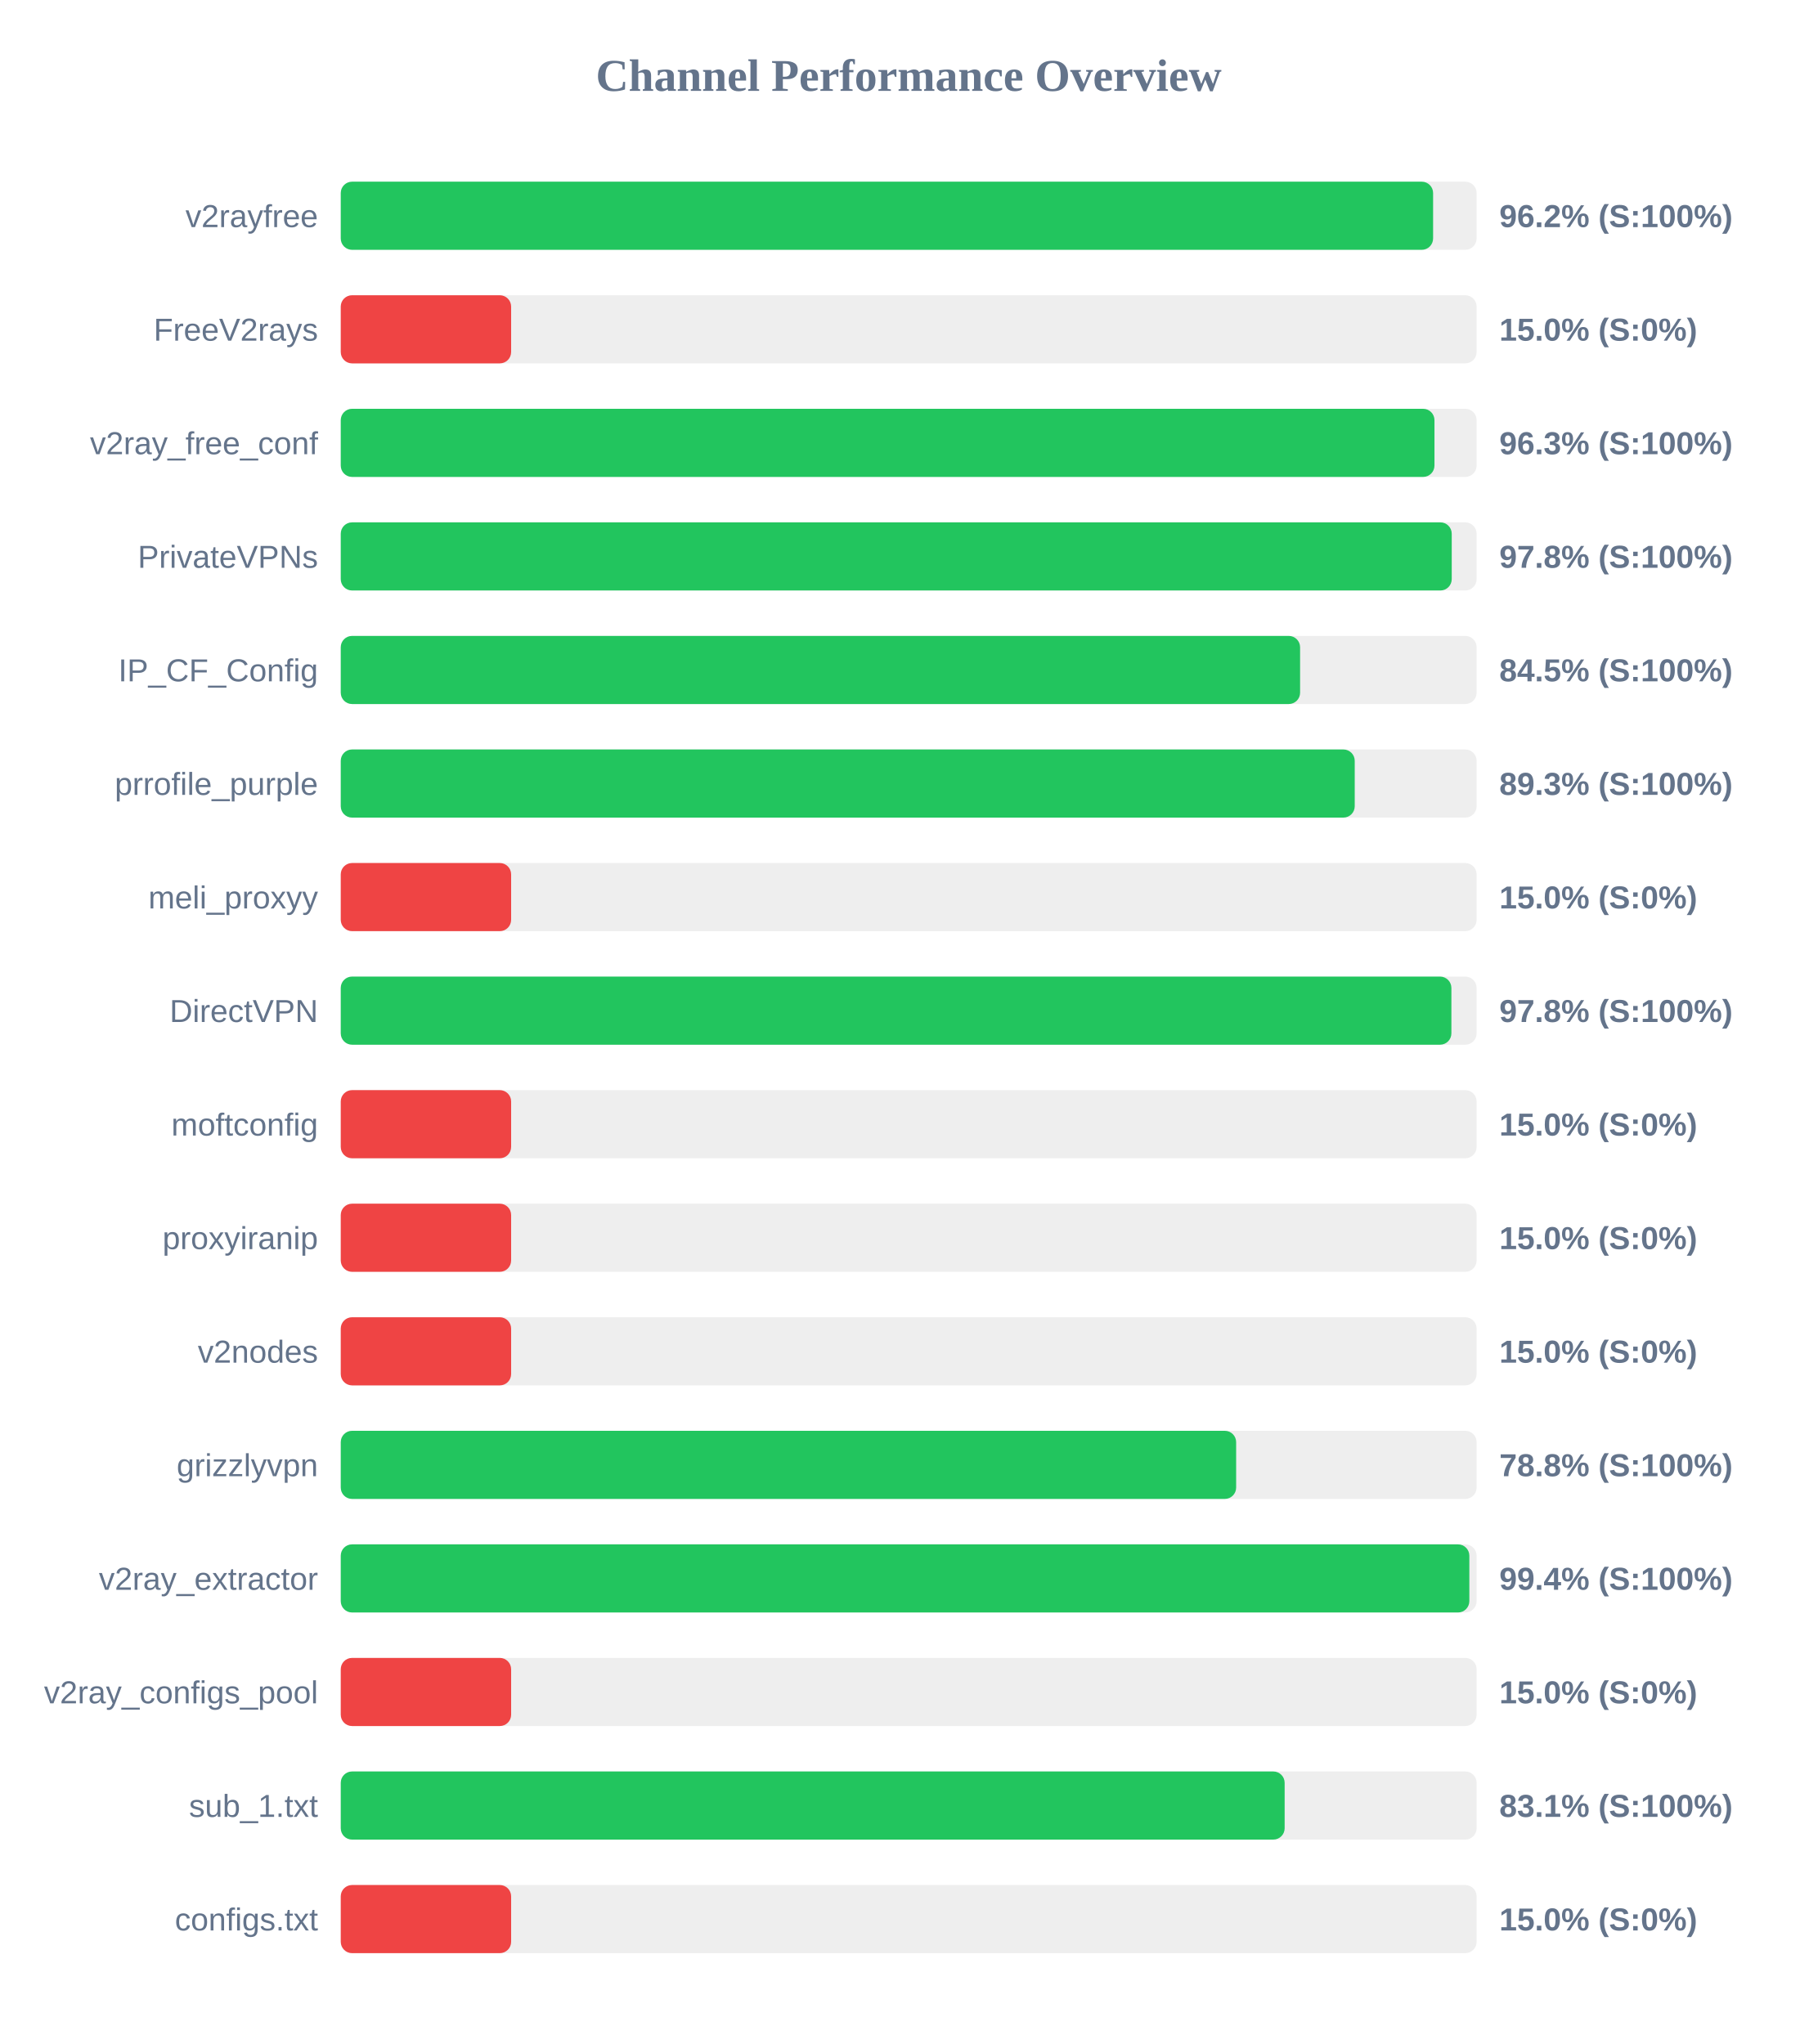
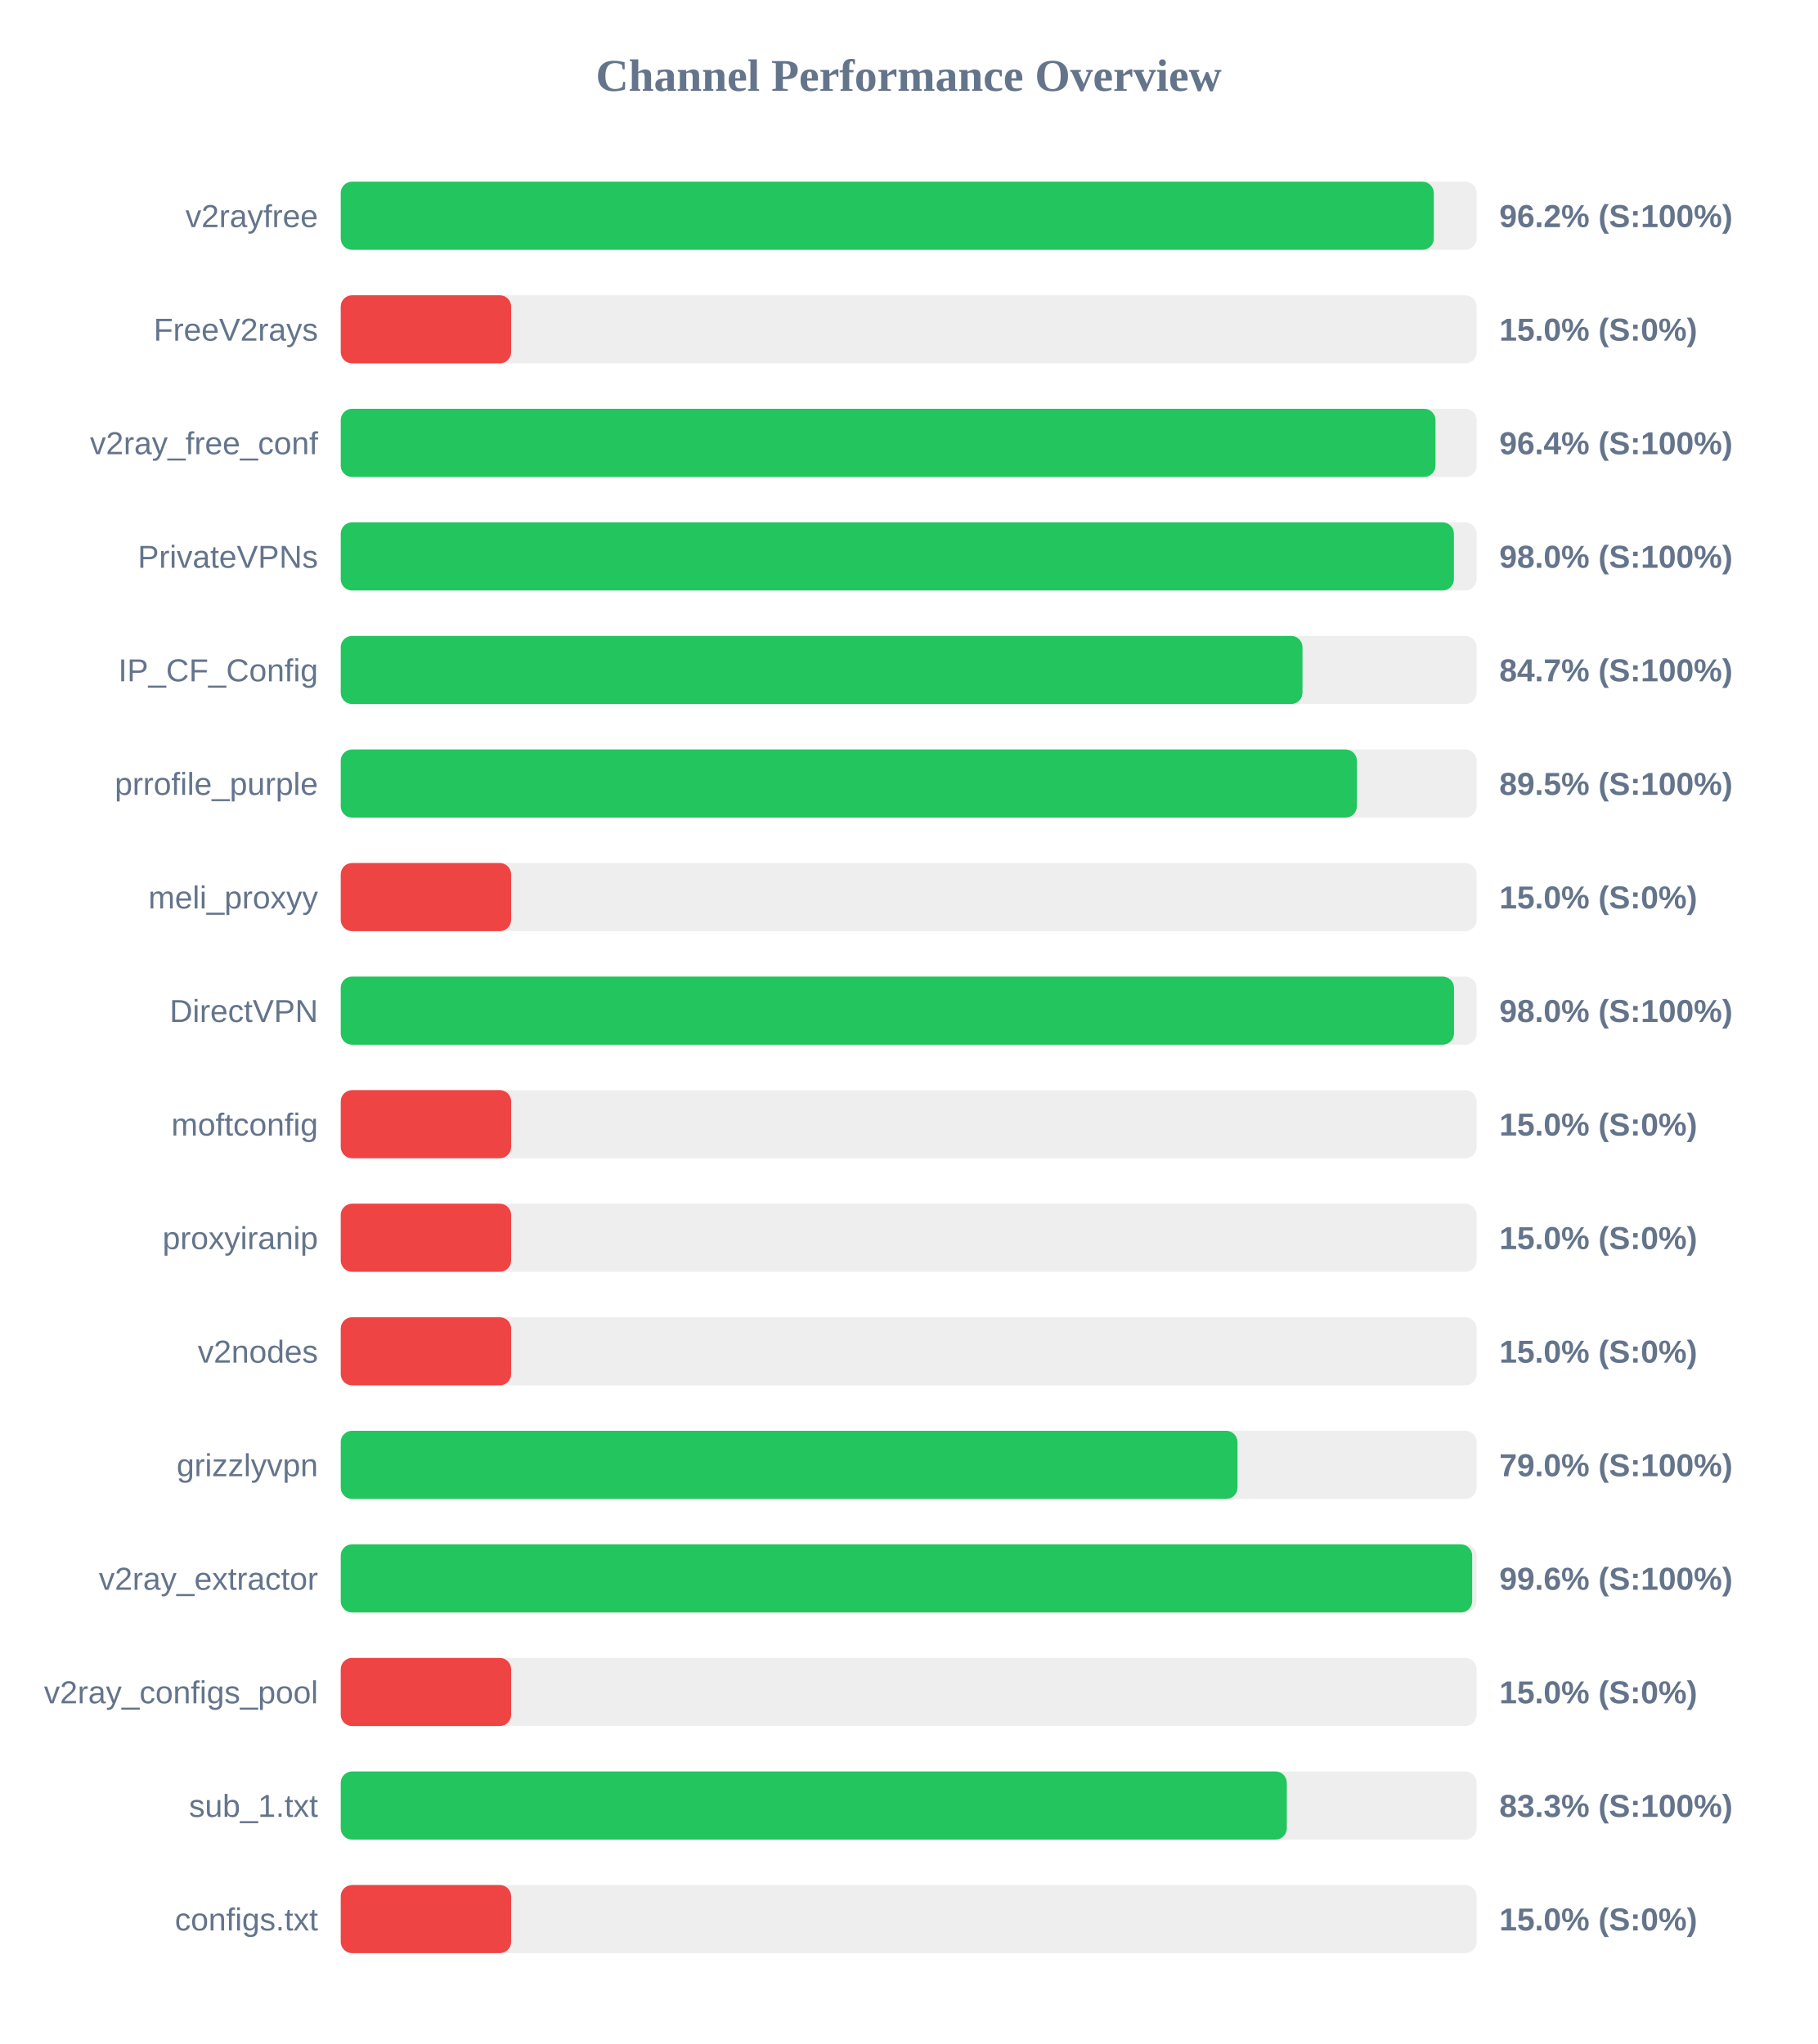
<svg xmlns="http://www.w3.org/2000/svg" width="800" height="900" version="1.1">
  <style>
        .row { font: 14px Arial; fill: #64748b; }
        .score { font: bold 14px Arial; fill: #64748b; }
    </style>
  <text x="400" y="40" text-anchor="middle" font-size="20px" font-weight="bold" fill="#64748b">Channel Performance Overview</text>
  <rect x="150" y="80" width="500" height="30" fill="#eee" rx="5" />
-   <rect x="150" y="80" width="480.85" height="30" fill="#22c55e" rx="5" />
+   <rect x="150" y="80" width="481.15" height="30" fill="#22c55e" rx="5" />
  <text x="140" y="100" text-anchor="end" class="row">v2rayfree</text>
  <text x="660" y="100" text-anchor="start" class="score">96.2% (S:100%)</text>
  <rect x="150" y="130" width="500" height="30" fill="#eee" rx="5" />
  <rect x="150" y="130" width="75.0" height="30" fill="#ef4444" rx="5" />
  <text x="140" y="150" text-anchor="end" class="row">FreeV2rays</text>
  <text x="660" y="150" text-anchor="start" class="score">15.0% (S:0%)</text>
  <rect x="150" y="180" width="500" height="30" fill="#eee" rx="5" />
-   <rect x="150" y="180" width="481.45" height="30" fill="#22c55e" rx="5" />
+   <rect x="150" y="180" width="481.9" height="30" fill="#22c55e" rx="5" />
  <text x="140" y="200" text-anchor="end" class="row">v2ray_free_conf</text>
-   <text x="660" y="200" text-anchor="start" class="score">96.3% (S:100%)</text>
+   <text x="660" y="200" text-anchor="start" class="score">96.4% (S:100%)</text>
  <rect x="150" y="230" width="500" height="30" fill="#eee" rx="5" />
-   <rect x="150" y="230" width="489.05" height="30" fill="#22c55e" rx="5" />
+   <rect x="150" y="230" width="490.0" height="30" fill="#22c55e" rx="5" />
  <text x="140" y="250" text-anchor="end" class="row">PrivateVPNs</text>
-   <text x="660" y="250" text-anchor="start" class="score">97.8% (S:100%)</text>
+   <text x="660" y="250" text-anchor="start" class="score">98.0% (S:100%)</text>
  <rect x="150" y="280" width="500" height="30" fill="#eee" rx="5" />
-   <rect x="150" y="280" width="422.3" height="30" fill="#22c55e" rx="5" />
+   <rect x="150" y="280" width="423.35" height="30" fill="#22c55e" rx="5" />
  <text x="140" y="300" text-anchor="end" class="row">IP_CF_Config</text>
-   <text x="660" y="300" text-anchor="start" class="score">84.5% (S:100%)</text>
+   <text x="660" y="300" text-anchor="start" class="score">84.7% (S:100%)</text>
  <rect x="150" y="330" width="500" height="30" fill="#eee" rx="5" />
-   <rect x="150" y="330" width="446.35" height="30" fill="#22c55e" rx="5" />
+   <rect x="150" y="330" width="447.3" height="30" fill="#22c55e" rx="5" />
  <text x="140" y="350" text-anchor="end" class="row">prrofile_purple</text>
-   <text x="660" y="350" text-anchor="start" class="score">89.3% (S:100%)</text>
+   <text x="660" y="350" text-anchor="start" class="score">89.5% (S:100%)</text>
  <rect x="150" y="380" width="500" height="30" fill="#eee" rx="5" />
  <rect x="150" y="380" width="75.0" height="30" fill="#ef4444" rx="5" />
  <text x="140" y="400" text-anchor="end" class="row">meli_proxyy</text>
  <text x="660" y="400" text-anchor="start" class="score">15.0% (S:0%)</text>
  <rect x="150" y="430" width="500" height="30" fill="#eee" rx="5" />
-   <rect x="150" y="430" width="488.9" height="30" fill="#22c55e" rx="5" />
+   <rect x="150" y="430" width="490.05" height="30" fill="#22c55e" rx="5" />
  <text x="140" y="450" text-anchor="end" class="row">DirectVPN</text>
-   <text x="660" y="450" text-anchor="start" class="score">97.8% (S:100%)</text>
+   <text x="660" y="450" text-anchor="start" class="score">98.0% (S:100%)</text>
  <rect x="150" y="480" width="500" height="30" fill="#eee" rx="5" />
  <rect x="150" y="480" width="75.0" height="30" fill="#ef4444" rx="5" />
  <text x="140" y="500" text-anchor="end" class="row">moftconfig</text>
  <text x="660" y="500" text-anchor="start" class="score">15.0% (S:0%)</text>
  <rect x="150" y="530" width="500" height="30" fill="#eee" rx="5" />
  <rect x="150" y="530" width="75.0" height="30" fill="#ef4444" rx="5" />
  <text x="140" y="550" text-anchor="end" class="row">proxyiranip</text>
  <text x="660" y="550" text-anchor="start" class="score">15.0% (S:0%)</text>
  <rect x="150" y="580" width="500" height="30" fill="#eee" rx="5" />
  <rect x="150" y="580" width="75.0" height="30" fill="#ef4444" rx="5" />
  <text x="140" y="600" text-anchor="end" class="row">v2nodes</text>
  <text x="660" y="600" text-anchor="start" class="score">15.0% (S:0%)</text>
  <rect x="150" y="630" width="500" height="30" fill="#eee" rx="5" />
-   <rect x="150" y="630" width="394.15" height="30" fill="#22c55e" rx="5" />
+   <rect x="150" y="630" width="394.75" height="30" fill="#22c55e" rx="5" />
  <text x="140" y="650" text-anchor="end" class="row">grizzlyvpn</text>
-   <text x="660" y="650" text-anchor="start" class="score">78.8% (S:100%)</text>
+   <text x="660" y="650" text-anchor="start" class="score">79.0% (S:100%)</text>
  <rect x="150" y="680" width="500" height="30" fill="#eee" rx="5" />
-   <rect x="150" y="680" width="496.8" height="30" fill="#22c55e" rx="5" />
+   <rect x="150" y="680" width="498.05" height="30" fill="#22c55e" rx="5" />
  <text x="140" y="700" text-anchor="end" class="row">v2ray_extractor</text>
-   <text x="660" y="700" text-anchor="start" class="score">99.4% (S:100%)</text>
+   <text x="660" y="700" text-anchor="start" class="score">99.6% (S:100%)</text>
  <rect x="150" y="730" width="500" height="30" fill="#eee" rx="5" />
  <rect x="150" y="730" width="75.0" height="30" fill="#ef4444" rx="5" />
  <text x="140" y="750" text-anchor="end" class="row">v2ray_configs_pool</text>
  <text x="660" y="750" text-anchor="start" class="score">15.0% (S:0%)</text>
  <rect x="150" y="780" width="500" height="30" fill="#eee" rx="5" />
-   <rect x="150" y="780" width="415.5" height="30" fill="#22c55e" rx="5" />
+   <rect x="150" y="780" width="416.45" height="30" fill="#22c55e" rx="5" />
  <text x="140" y="800" text-anchor="end" class="row">sub_1.txt</text>
-   <text x="660" y="800" text-anchor="start" class="score">83.1% (S:100%)</text>
+   <text x="660" y="800" text-anchor="start" class="score">83.3% (S:100%)</text>
  <rect x="150" y="830" width="500" height="30" fill="#eee" rx="5" />
  <rect x="150" y="830" width="75.0" height="30" fill="#ef4444" rx="5" />
  <text x="140" y="850" text-anchor="end" class="row">configs.txt</text>
  <text x="660" y="850" text-anchor="start" class="score">15.0% (S:0%)</text>
</svg>
